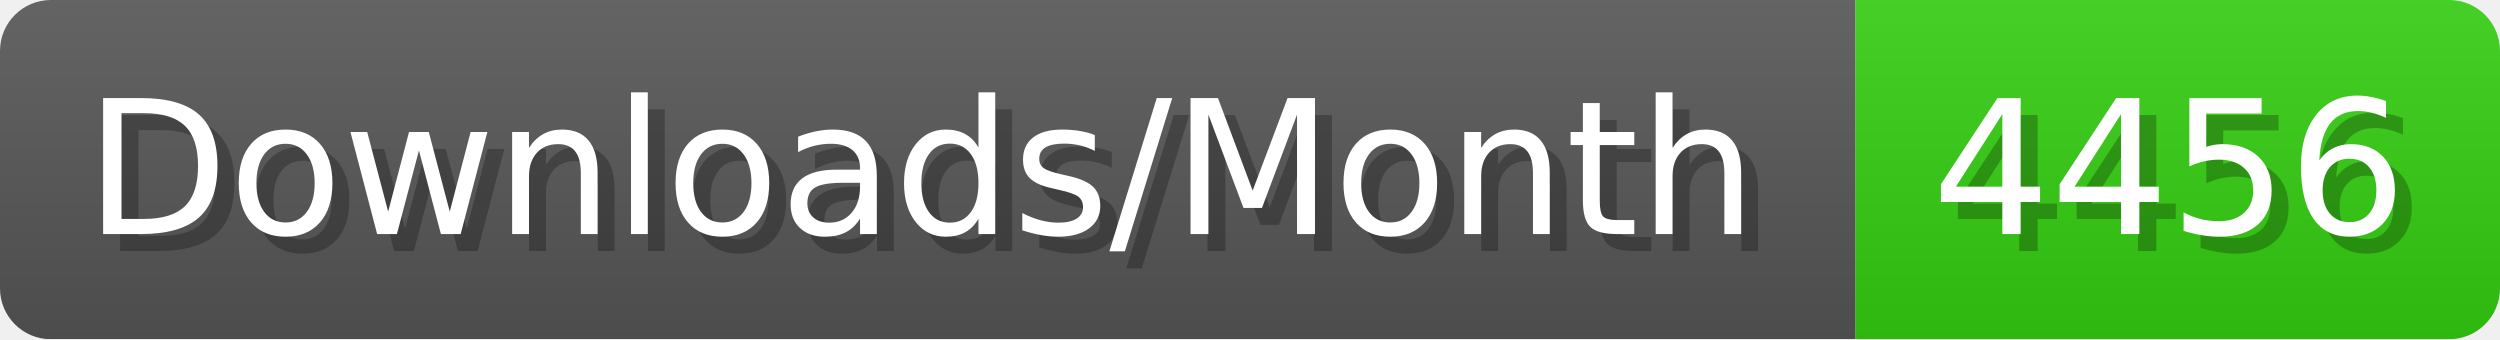
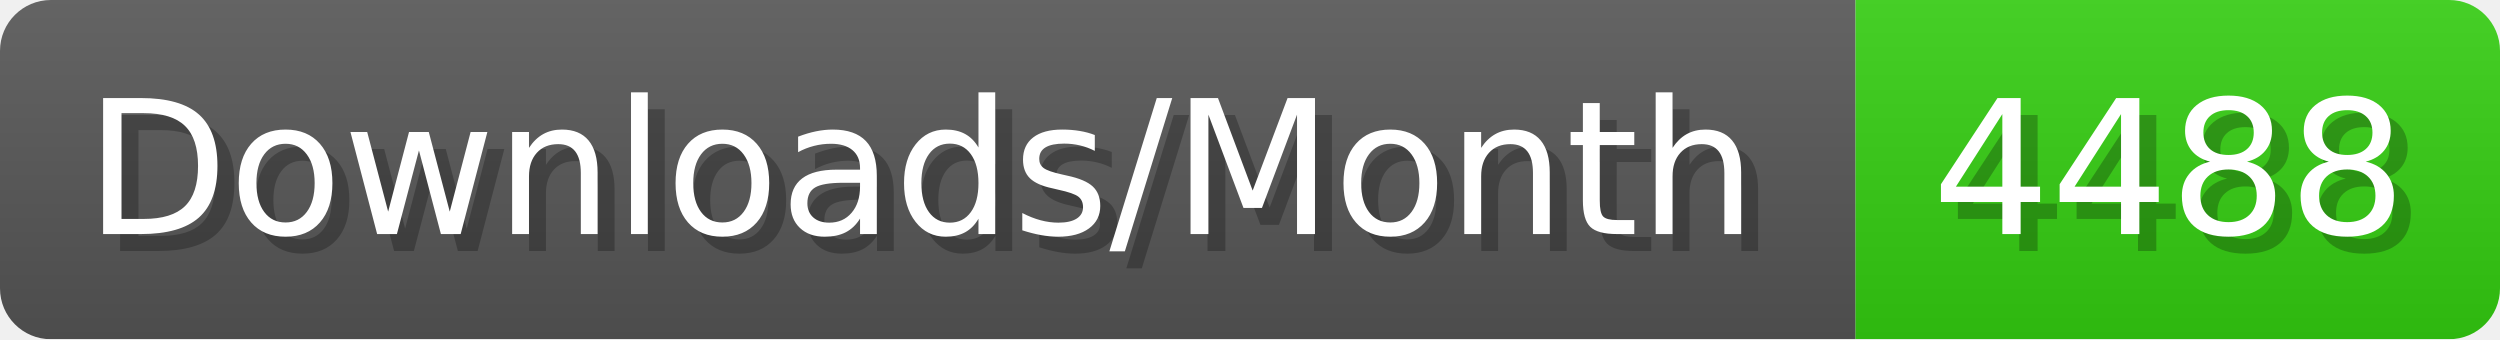
- <svg xmlns="http://www.w3.org/2000/svg" width="147.4" height="20" viewBox="0 0 1474 200" role="img" aria-label="Downloads/Month: 4456">
+ <svg xmlns="http://www.w3.org/2000/svg" width="147.4" height="20" viewBox="0 0 1474 200" role="img" aria-label="Downloads/Month: 4488">
  <linearGradient id="YlXUI" x2="0" y2="100%">
    <stop offset="0" stop-opacity=".1" stop-color="#EEE" />
    <stop offset="1" stop-opacity=".1" />
  </linearGradient>
  <mask id="JHhop">
    <rect width="1474" height="200" rx="30" fill="#FFF" />
  </mask>
  <g mask="url(#JHhop)">
    <rect width="1094" height="200" fill="#555" />
    <rect width="380" height="200" fill="#3C1" x="1094" />
    <rect width="1474" height="200" fill="url(#YlXUI)" />
  </g>
  <g aria-hidden="true" fill="#fff" text-anchor="start" font-family="Verdana,DejaVu Sans,sans-serif" font-size="110">
    <text x="60" y="148" textLength="994" fill="#000" opacity="0.25">Downloads/Month</text>
    <text x="50" y="138" textLength="994">Downloads/Month</text>
-     <text x="1149" y="148" textLength="280" fill="#000" opacity="0.25">4456</text>
-     <text x="1139" y="138" textLength="280">4456</text>
+     <text x="1149" y="148" textLength="280" fill="#000" opacity="0.25">4488</text>
+     <text x="1139" y="138" textLength="280">4488</text>
  </g>
</svg>
